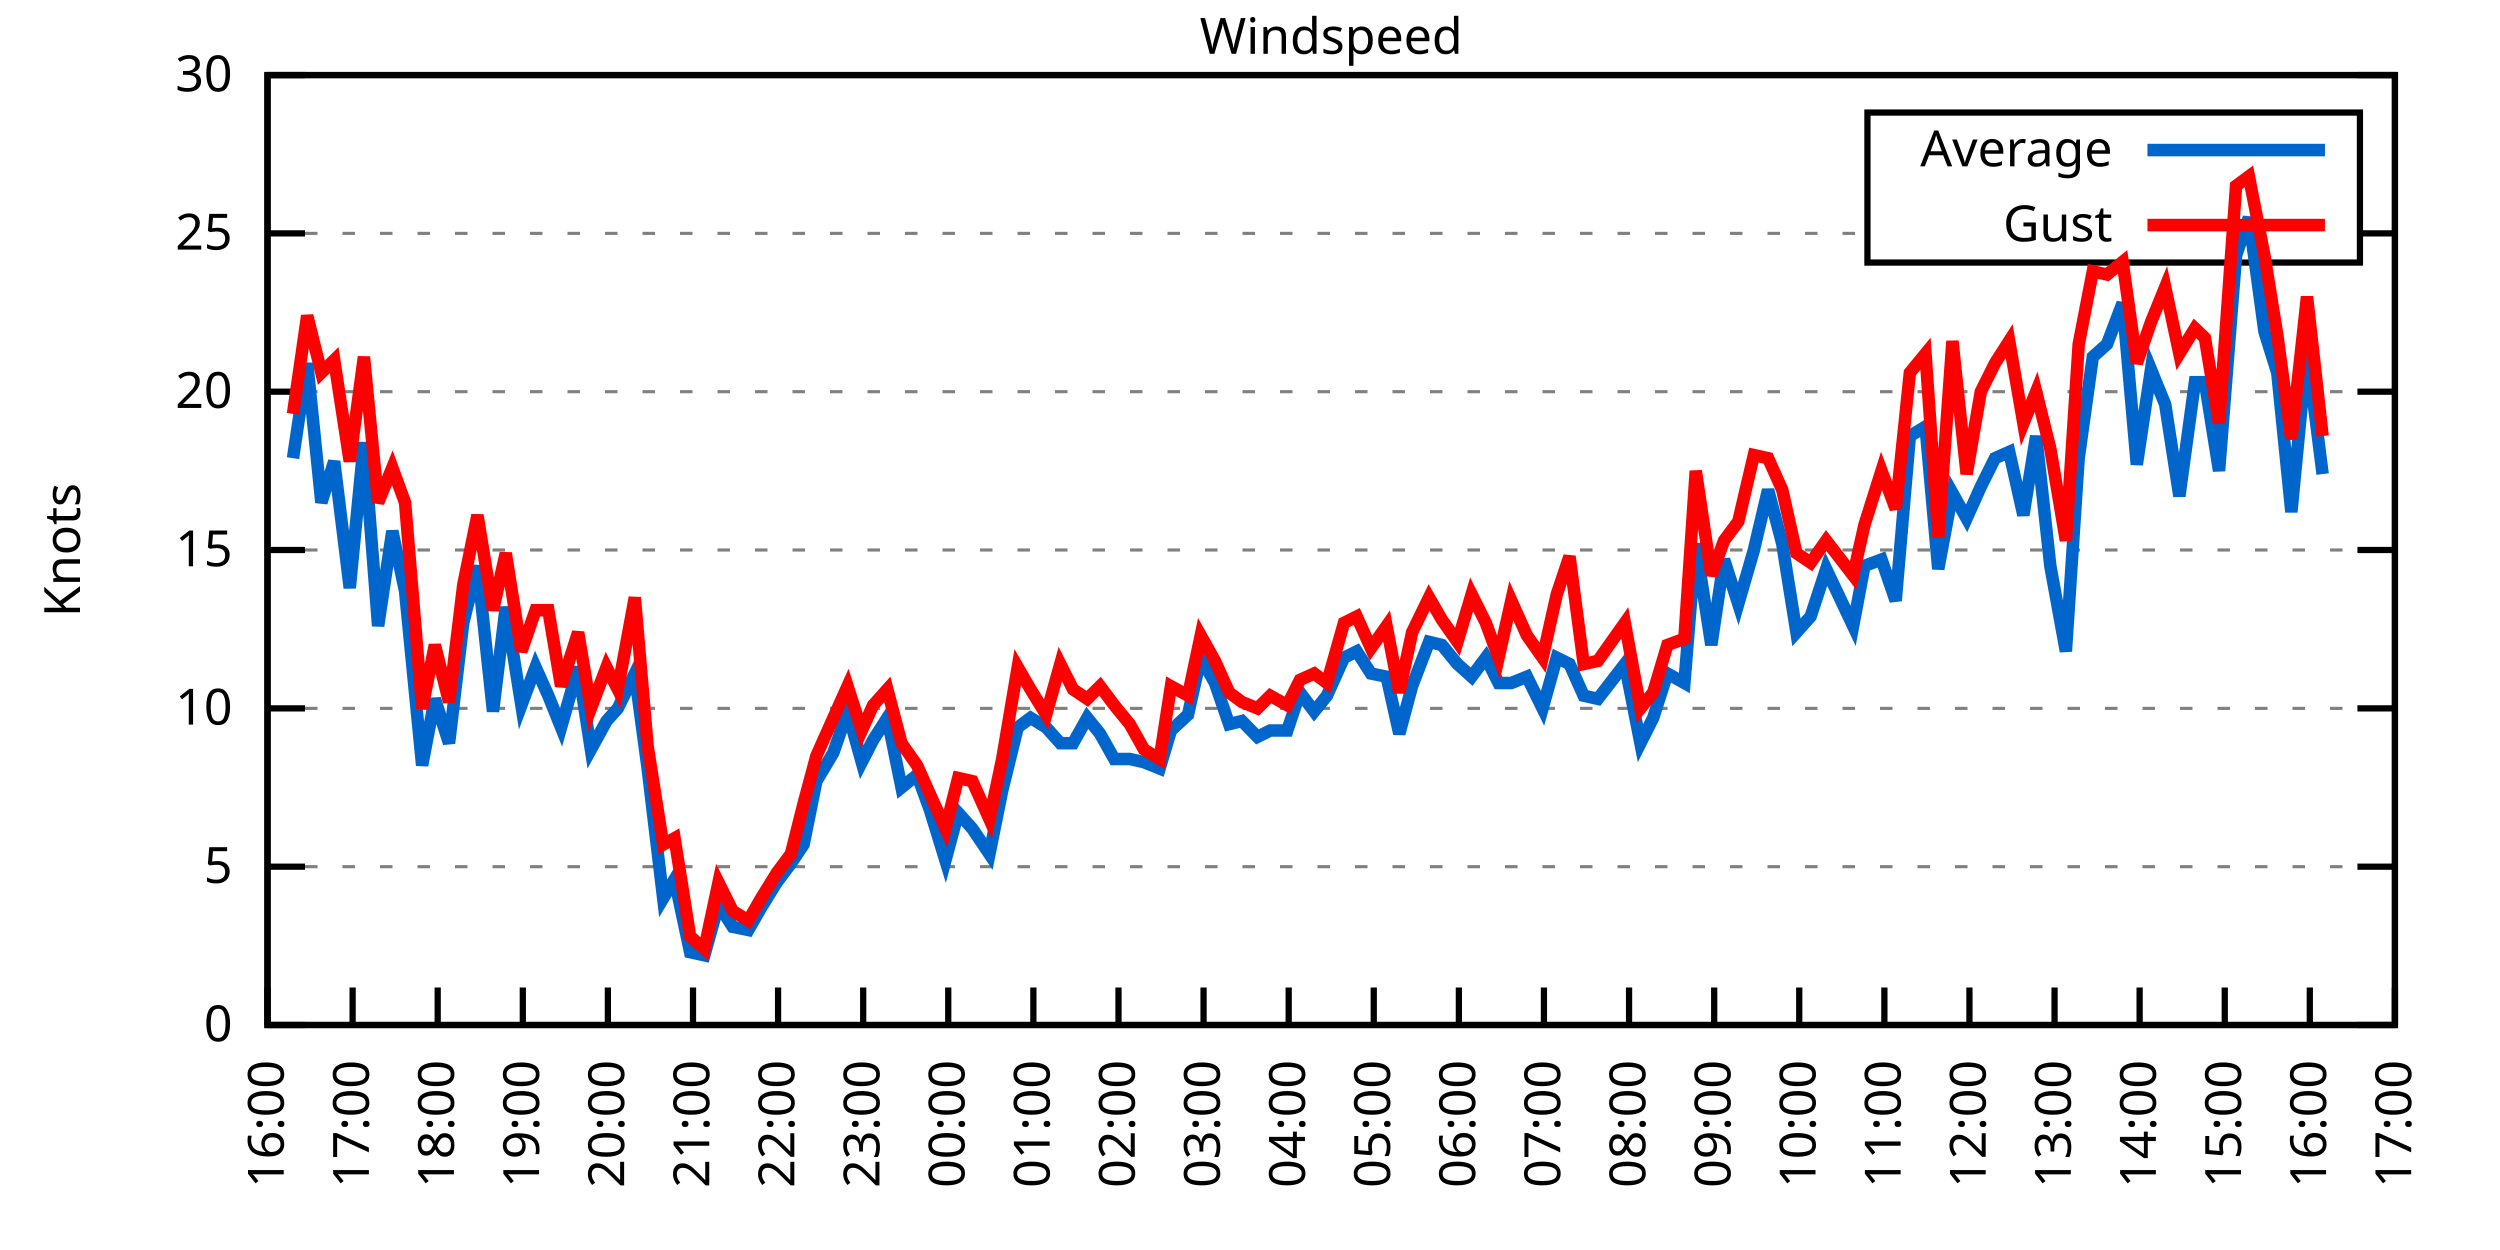
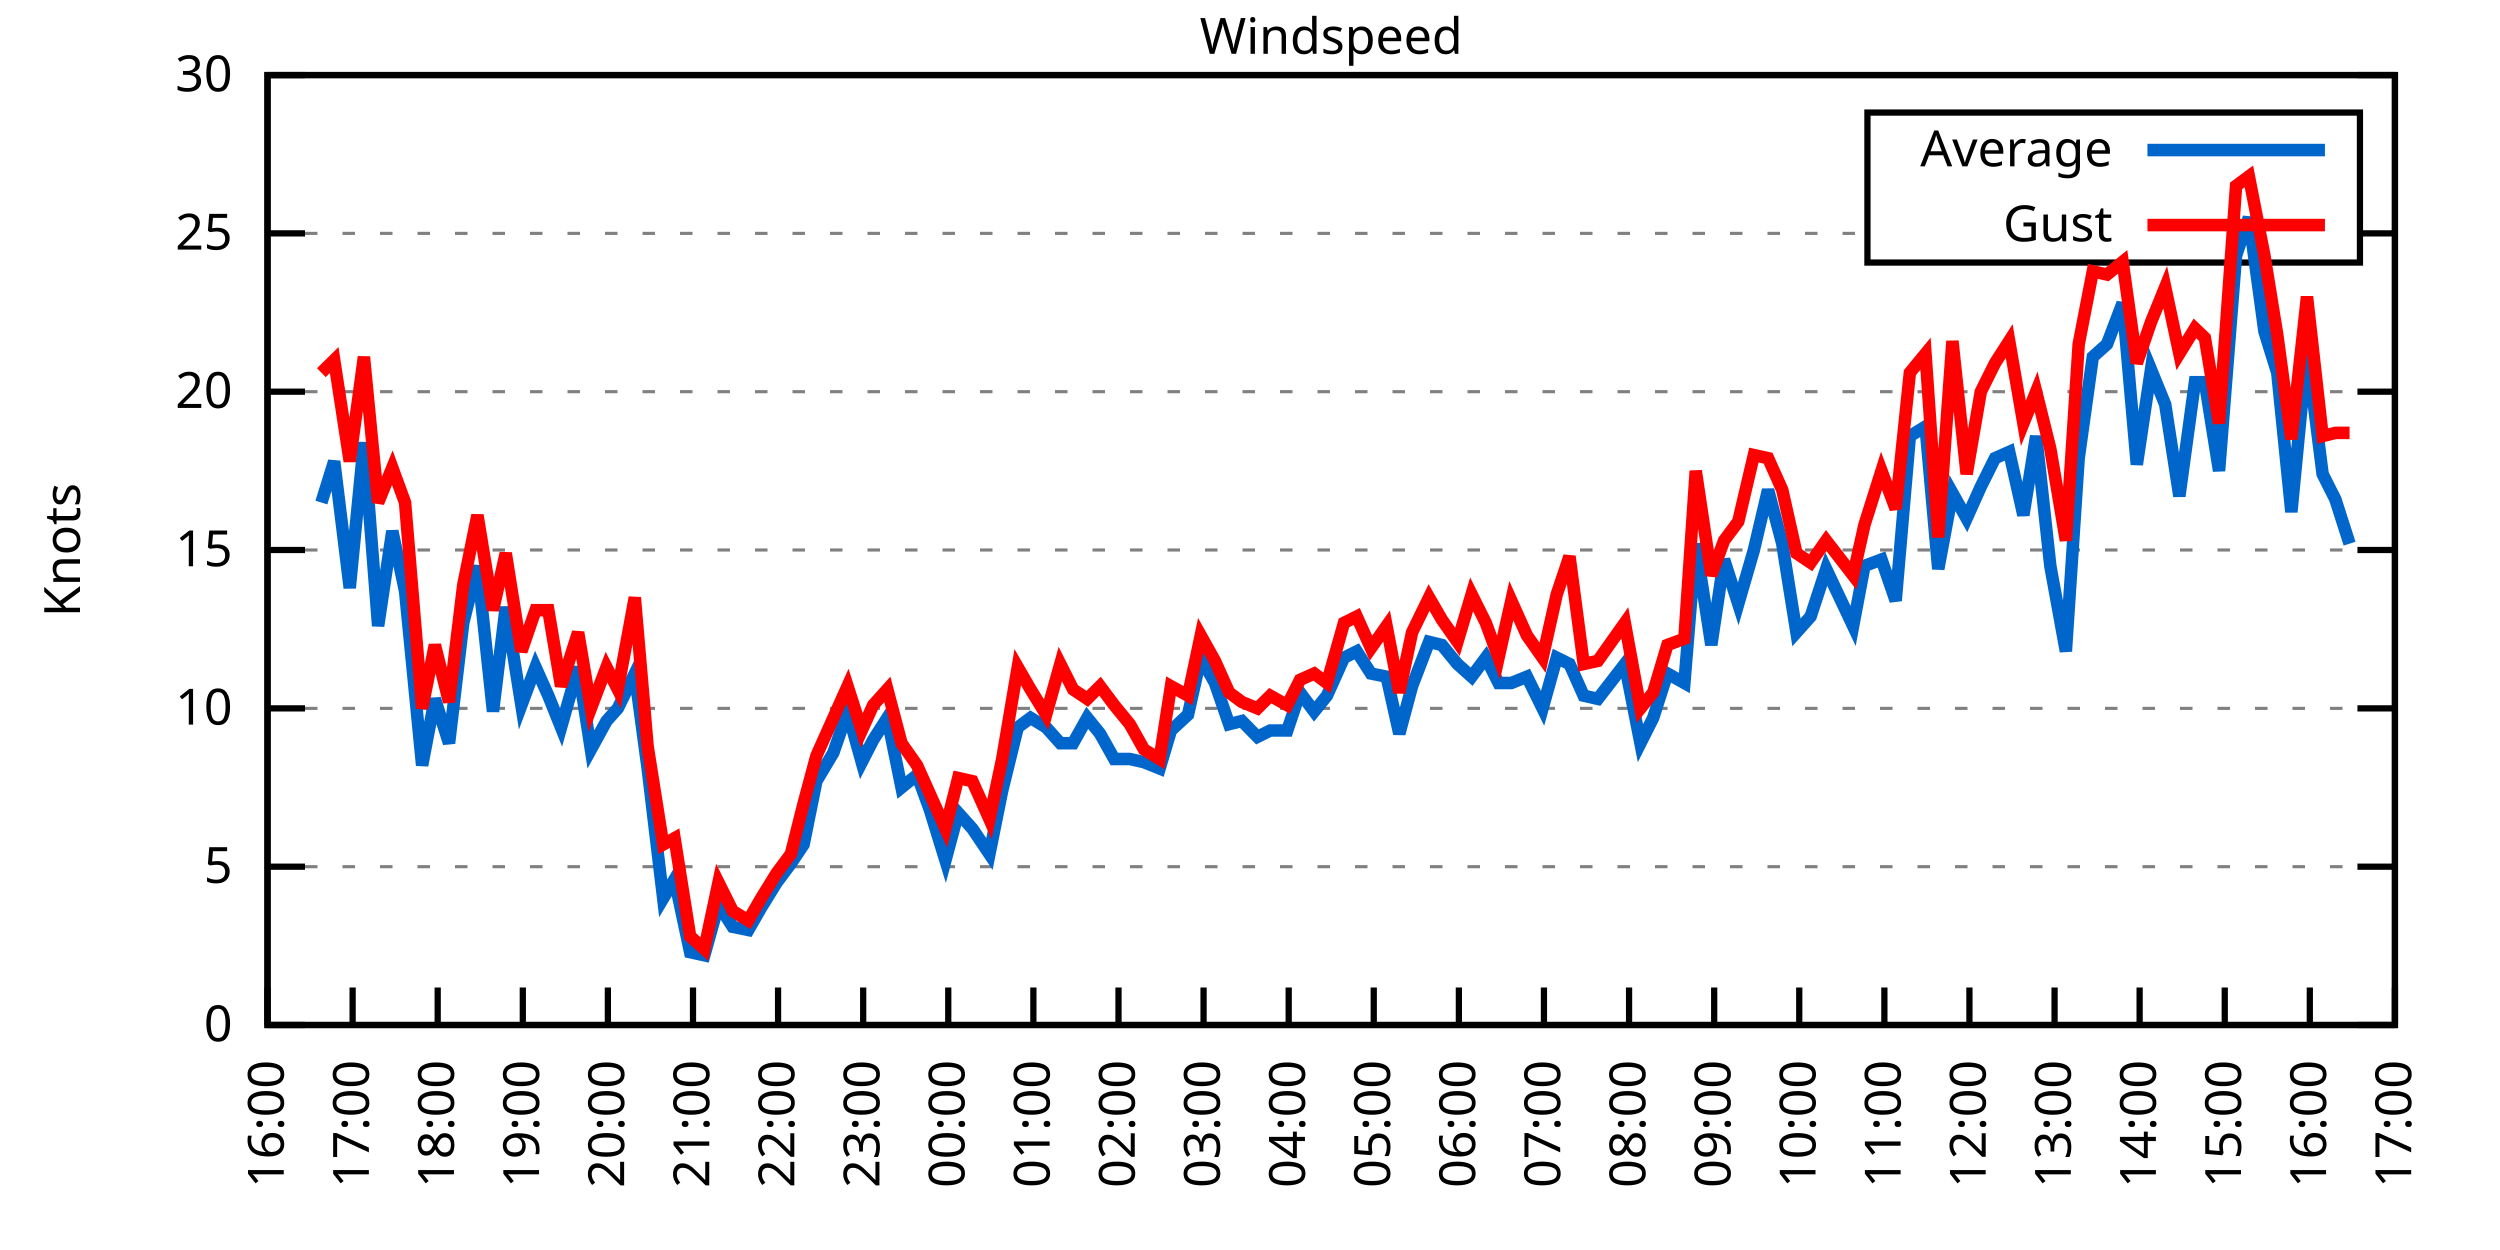
<svg xmlns="http://www.w3.org/2000/svg" xmlns:xlink="http://www.w3.org/1999/xlink" width="400" height="200" viewBox="0 0 400 200">
  <g id="gnuplot_canvas">
    <rect x="0" y="0" width="400" height="200" fill="none" />
    <defs>
      <circle id="gpDot" r="0.5" stroke-width="0.5" stroke="currentColor" />
      <path id="gpPt0" stroke-width="0.333" stroke="currentColor" d="M-1,0 h2 M0,-1 v2" />
      <path id="gpPt1" stroke-width="0.333" stroke="currentColor" d="M-1,-1 L1,1 M1,-1 L-1,1" />
      <path id="gpPt2" stroke-width="0.333" stroke="currentColor" d="M-1,0 L1,0 M0,-1 L0,1 M-1,-1 L1,1 M-1,1 L1,-1" />
      <rect id="gpPt3" stroke-width="0.333" stroke="currentColor" x="-1" y="-1" width="2" height="2" />
      <rect id="gpPt4" stroke-width="0.333" stroke="currentColor" fill="currentColor" x="-1" y="-1" width="2" height="2" />
      <circle id="gpPt5" stroke-width="0.333" stroke="currentColor" cx="0" cy="0" r="1" />
      <use xlink:href="#gpPt5" id="gpPt6" fill="currentColor" stroke="none" />
      <path id="gpPt7" stroke-width="0.333" stroke="currentColor" d="M0,-1.33 L-1.33,0.67 L1.33,0.67 z" />
      <use xlink:href="#gpPt7" id="gpPt8" fill="currentColor" stroke="none" />
      <use xlink:href="#gpPt7" id="gpPt9" stroke="currentColor" transform="rotate(180)" />
      <use xlink:href="#gpPt9" id="gpPt10" fill="currentColor" stroke="none" />
      <use xlink:href="#gpPt3" id="gpPt11" stroke="currentColor" transform="rotate(45)" />
      <use xlink:href="#gpPt11" id="gpPt12" fill="currentColor" stroke="none" />
      <path id="gpPt13" stroke-width="0.333" stroke="currentColor" d="M0,1.330 L1.265,0.411 L0.782,-1.067 L-0.782,-1.076 L-1.265,0.411 z" />
      <use xlink:href="#gpPt13" id="gpPt14" fill="currentColor" stroke="none" />
      <filter id="textbox" filterUnits="objectBoundingBox" x="0" y="0" height="1" width="1">
        <feFlood flood-color="white" flood-opacity="1" result="bgnd" />
        <feComposite in="SourceGraphic" in2="bgnd" operator="atop" />
      </filter>
      <filter id="greybox" filterUnits="objectBoundingBox" x="0" y="0" height="1" width="1">
        <feFlood flood-color="lightgrey" flood-opacity="1" result="grey" />
        <feComposite in="SourceGraphic" in2="grey" operator="atop" />
      </filter>
    </defs>
    <g fill="none" color="white" stroke="currentColor" stroke-width="1.00" stroke-linecap="butt" stroke-linejoin="miter">
</g>
    <g fill="none" color="black" stroke="currentColor" stroke-width="1.00" stroke-linecap="butt" stroke-linejoin="miter">
      <g stroke="none" shape-rendering="crispEdges">
        <polygon fill="rgb(255, 255, 255)" points="42.80,164.00 383.18,164.00 383.18,12.02 42.80,12.02 " />
      </g>
    </g>
    <g fill="none" color="black" stroke="currentColor" stroke-width="1.00" stroke-linecap="butt" stroke-linejoin="miter">
</g>
    <g fill="none" color="black" stroke="black" stroke-width="0.50" stroke-linecap="butt" stroke-linejoin="miter">
</g>
    <g fill="none" color="gray" stroke="currentColor" stroke-width="0.50" stroke-linecap="butt" stroke-linejoin="miter">
      <path stroke="gray" stroke-dasharray="2,4" class="gridline" d="M42.80,164.00 L383.19,164.00  " />
    </g>
    <g fill="none" color="gray" stroke="gray" stroke-width="1.00" stroke-linecap="butt" stroke-linejoin="miter">
</g>
    <g fill="none" color="black" stroke="currentColor" stroke-width="1.00" stroke-linecap="butt" stroke-linejoin="miter">
      <path stroke="black" d="M42.80,164.00 L48.80,164.00 M383.19,164.00 L377.19,164.00  " />
      <g transform="translate(37.20,166.60)" stroke="none" fill="black" font-family="Sans" font-size="8.00" text-anchor="end">
        <text>
          <tspan font-family="Sans"> 0</tspan>
        </text>
      </g>
    </g>
    <g fill="none" color="black" stroke="currentColor" stroke-width="1.00" stroke-linecap="butt" stroke-linejoin="miter">
</g>
    <g fill="none" color="black" stroke="black" stroke-width="0.50" stroke-linecap="butt" stroke-linejoin="miter">
</g>
    <g fill="none" color="gray" stroke="currentColor" stroke-width="0.50" stroke-linecap="butt" stroke-linejoin="miter">
      <path stroke="gray" stroke-dasharray="2,4" class="gridline" d="M42.80,138.67 L383.19,138.67  " />
    </g>
    <g fill="none" color="gray" stroke="gray" stroke-width="1.00" stroke-linecap="butt" stroke-linejoin="miter">
</g>
    <g fill="none" color="black" stroke="currentColor" stroke-width="1.00" stroke-linecap="butt" stroke-linejoin="miter">
      <path stroke="black" d="M42.80,138.67 L48.80,138.67 M383.19,138.67 L377.19,138.67  " />
      <g transform="translate(37.20,141.27)" stroke="none" fill="black" font-family="Sans" font-size="8.00" text-anchor="end">
        <text>
          <tspan font-family="Sans"> 5</tspan>
        </text>
      </g>
    </g>
    <g fill="none" color="black" stroke="currentColor" stroke-width="1.00" stroke-linecap="butt" stroke-linejoin="miter">
</g>
    <g fill="none" color="black" stroke="black" stroke-width="0.50" stroke-linecap="butt" stroke-linejoin="miter">
</g>
    <g fill="none" color="gray" stroke="currentColor" stroke-width="0.50" stroke-linecap="butt" stroke-linejoin="miter">
      <path stroke="gray" stroke-dasharray="2,4" class="gridline" d="M42.80,113.34 L383.19,113.34  " />
    </g>
    <g fill="none" color="gray" stroke="gray" stroke-width="1.00" stroke-linecap="butt" stroke-linejoin="miter">
</g>
    <g fill="none" color="black" stroke="currentColor" stroke-width="1.00" stroke-linecap="butt" stroke-linejoin="miter">
      <path stroke="black" d="M42.80,113.34 L48.80,113.34 M383.19,113.34 L377.19,113.34  " />
      <g transform="translate(37.20,115.94)" stroke="none" fill="black" font-family="Sans" font-size="8.00" text-anchor="end">
        <text>
          <tspan font-family="Sans"> 10</tspan>
        </text>
      </g>
    </g>
    <g fill="none" color="black" stroke="currentColor" stroke-width="1.00" stroke-linecap="butt" stroke-linejoin="miter">
</g>
    <g fill="none" color="black" stroke="black" stroke-width="0.50" stroke-linecap="butt" stroke-linejoin="miter">
</g>
    <g fill="none" color="gray" stroke="currentColor" stroke-width="0.50" stroke-linecap="butt" stroke-linejoin="miter">
      <path stroke="gray" stroke-dasharray="2,4" class="gridline" d="M42.80,88.00 L383.19,88.00  " />
    </g>
    <g fill="none" color="gray" stroke="gray" stroke-width="1.00" stroke-linecap="butt" stroke-linejoin="miter">
</g>
    <g fill="none" color="black" stroke="currentColor" stroke-width="1.00" stroke-linecap="butt" stroke-linejoin="miter">
      <path stroke="black" d="M42.80,88.00 L48.80,88.00 M383.19,88.00 L377.19,88.00  " />
      <g transform="translate(37.20,90.60)" stroke="none" fill="black" font-family="Sans" font-size="8.00" text-anchor="end">
        <text>
          <tspan font-family="Sans"> 15</tspan>
        </text>
      </g>
    </g>
    <g fill="none" color="black" stroke="currentColor" stroke-width="1.00" stroke-linecap="butt" stroke-linejoin="miter">
</g>
    <g fill="none" color="black" stroke="black" stroke-width="0.50" stroke-linecap="butt" stroke-linejoin="miter">
</g>
    <g fill="none" color="gray" stroke="currentColor" stroke-width="0.50" stroke-linecap="butt" stroke-linejoin="miter">
      <path stroke="gray" stroke-dasharray="2,4" class="gridline" d="M42.80,62.67 L383.19,62.67  " />
    </g>
    <g fill="none" color="gray" stroke="gray" stroke-width="1.00" stroke-linecap="butt" stroke-linejoin="miter">
</g>
    <g fill="none" color="black" stroke="currentColor" stroke-width="1.00" stroke-linecap="butt" stroke-linejoin="miter">
      <path stroke="black" d="M42.80,62.67 L48.80,62.67 M383.19,62.67 L377.19,62.67  " />
      <g transform="translate(37.20,65.27)" stroke="none" fill="black" font-family="Sans" font-size="8.00" text-anchor="end">
        <text>
          <tspan font-family="Sans"> 20</tspan>
        </text>
      </g>
    </g>
    <g fill="none" color="black" stroke="currentColor" stroke-width="1.00" stroke-linecap="butt" stroke-linejoin="miter">
</g>
    <g fill="none" color="black" stroke="black" stroke-width="0.50" stroke-linecap="butt" stroke-linejoin="miter">
</g>
    <g fill="none" color="gray" stroke="currentColor" stroke-width="0.50" stroke-linecap="butt" stroke-linejoin="miter">
      <path stroke="gray" stroke-dasharray="2,4" class="gridline" d="M42.80,37.34 L298.79,37.34 M377.59,37.34 L383.19,37.34  " />
    </g>
    <g fill="none" color="gray" stroke="gray" stroke-width="1.00" stroke-linecap="butt" stroke-linejoin="miter">
</g>
    <g fill="none" color="black" stroke="currentColor" stroke-width="1.00" stroke-linecap="butt" stroke-linejoin="miter">
      <path stroke="black" d="M42.80,37.34 L48.80,37.34 M383.19,37.34 L377.19,37.34  " />
      <g transform="translate(37.20,39.94)" stroke="none" fill="black" font-family="Sans" font-size="8.00" text-anchor="end">
        <text>
          <tspan font-family="Sans"> 25</tspan>
        </text>
      </g>
    </g>
    <g fill="none" color="black" stroke="currentColor" stroke-width="1.00" stroke-linecap="butt" stroke-linejoin="miter">
</g>
    <g fill="none" color="black" stroke="black" stroke-width="0.50" stroke-linecap="butt" stroke-linejoin="miter">
</g>
    <g fill="none" color="gray" stroke="currentColor" stroke-width="0.50" stroke-linecap="butt" stroke-linejoin="miter">
      <path stroke="gray" stroke-dasharray="2,4" class="gridline" d="M42.80,12.01 L383.19,12.01  " />
    </g>
    <g fill="none" color="gray" stroke="gray" stroke-width="1.00" stroke-linecap="butt" stroke-linejoin="miter">
</g>
    <g fill="none" color="black" stroke="currentColor" stroke-width="1.00" stroke-linecap="butt" stroke-linejoin="miter">
      <path stroke="black" d="M42.80,12.01 L48.80,12.01 M383.19,12.01 L377.19,12.01  " />
      <g transform="translate(37.20,14.61)" stroke="none" fill="black" font-family="Sans" font-size="8.00" text-anchor="end">
        <text>
          <tspan font-family="Sans"> 30</tspan>
        </text>
      </g>
    </g>
    <g fill="none" color="black" stroke="currentColor" stroke-width="1.00" stroke-linecap="butt" stroke-linejoin="miter">
      <path stroke="black" d="M42.80,164.00 L42.80,158.00  " />
      <g transform="translate(45.40,169.60) rotate(270.00)" stroke="none" fill="black" font-family="Sans" font-size="8.00" text-anchor="end">
        <text>
          <tspan font-family="Sans">16:00</tspan>
        </text>
      </g>
    </g>
    <g fill="none" color="black" stroke="currentColor" stroke-width="1.00" stroke-linecap="butt" stroke-linejoin="miter">
      <path stroke="black" d="M56.42,164.00 L56.42,158.00  " />
      <g transform="translate(59.02,169.60) rotate(270.00)" stroke="none" fill="black" font-family="Sans" font-size="8.00" text-anchor="end">
        <text>
          <tspan font-family="Sans">17:00</tspan>
        </text>
      </g>
    </g>
    <g fill="none" color="black" stroke="currentColor" stroke-width="1.00" stroke-linecap="butt" stroke-linejoin="miter">
      <path stroke="black" d="M70.03,164.00 L70.03,158.00  " />
      <g transform="translate(72.63,169.60) rotate(270.00)" stroke="none" fill="black" font-family="Sans" font-size="8.00" text-anchor="end">
        <text>
          <tspan font-family="Sans">18:00</tspan>
        </text>
      </g>
    </g>
    <g fill="none" color="black" stroke="currentColor" stroke-width="1.00" stroke-linecap="butt" stroke-linejoin="miter">
      <path stroke="black" d="M83.65,164.00 L83.65,158.00  " />
      <g transform="translate(86.25,169.60) rotate(270.00)" stroke="none" fill="black" font-family="Sans" font-size="8.00" text-anchor="end">
        <text>
          <tspan font-family="Sans">19:00</tspan>
        </text>
      </g>
    </g>
    <g fill="none" color="black" stroke="currentColor" stroke-width="1.00" stroke-linecap="butt" stroke-linejoin="miter">
      <path stroke="black" d="M97.26,164.00 L97.26,158.00  " />
      <g transform="translate(99.86,169.60) rotate(270.00)" stroke="none" fill="black" font-family="Sans" font-size="8.00" text-anchor="end">
        <text>
          <tspan font-family="Sans">20:00</tspan>
        </text>
      </g>
    </g>
    <g fill="none" color="black" stroke="currentColor" stroke-width="1.00" stroke-linecap="butt" stroke-linejoin="miter">
      <path stroke="black" d="M110.88,164.00 L110.88,158.00  " />
      <g transform="translate(113.48,169.60) rotate(270.00)" stroke="none" fill="black" font-family="Sans" font-size="8.00" text-anchor="end">
        <text>
          <tspan font-family="Sans">21:00</tspan>
        </text>
      </g>
    </g>
    <g fill="none" color="black" stroke="currentColor" stroke-width="1.00" stroke-linecap="butt" stroke-linejoin="miter">
      <path stroke="black" d="M124.49,164.00 L124.49,158.00  " />
      <g transform="translate(127.09,169.60) rotate(270.00)" stroke="none" fill="black" font-family="Sans" font-size="8.00" text-anchor="end">
        <text>
          <tspan font-family="Sans">22:00</tspan>
        </text>
      </g>
    </g>
    <g fill="none" color="black" stroke="currentColor" stroke-width="1.00" stroke-linecap="butt" stroke-linejoin="miter">
      <path stroke="black" d="M138.11,164.00 L138.11,158.00  " />
      <g transform="translate(140.71,169.60) rotate(270.00)" stroke="none" fill="black" font-family="Sans" font-size="8.00" text-anchor="end">
        <text>
          <tspan font-family="Sans">23:00</tspan>
        </text>
      </g>
    </g>
    <g fill="none" color="black" stroke="currentColor" stroke-width="1.00" stroke-linecap="butt" stroke-linejoin="miter">
      <path stroke="black" d="M151.72,164.00 L151.72,158.00  " />
      <g transform="translate(154.32,169.60) rotate(270.00)" stroke="none" fill="black" font-family="Sans" font-size="8.00" text-anchor="end">
        <text>
          <tspan font-family="Sans">00:00</tspan>
        </text>
      </g>
    </g>
    <g fill="none" color="black" stroke="currentColor" stroke-width="1.00" stroke-linecap="butt" stroke-linejoin="miter">
      <path stroke="black" d="M165.34,164.00 L165.34,158.00  " />
      <g transform="translate(167.94,169.60) rotate(270.00)" stroke="none" fill="black" font-family="Sans" font-size="8.00" text-anchor="end">
        <text>
          <tspan font-family="Sans">01:00</tspan>
        </text>
      </g>
    </g>
    <g fill="none" color="black" stroke="currentColor" stroke-width="1.00" stroke-linecap="butt" stroke-linejoin="miter">
      <path stroke="black" d="M178.96,164.00 L178.96,158.00  " />
      <g transform="translate(181.56,169.60) rotate(270.00)" stroke="none" fill="black" font-family="Sans" font-size="8.00" text-anchor="end">
        <text>
          <tspan font-family="Sans">02:00</tspan>
        </text>
      </g>
    </g>
    <g fill="none" color="black" stroke="currentColor" stroke-width="1.00" stroke-linecap="butt" stroke-linejoin="miter">
      <path stroke="black" d="M192.57,164.00 L192.57,158.00  " />
      <g transform="translate(195.17,169.60) rotate(270.00)" stroke="none" fill="black" font-family="Sans" font-size="8.00" text-anchor="end">
        <text>
          <tspan font-family="Sans">03:00</tspan>
        </text>
      </g>
    </g>
    <g fill="none" color="black" stroke="currentColor" stroke-width="1.00" stroke-linecap="butt" stroke-linejoin="miter">
      <path stroke="black" d="M206.19,164.00 L206.19,158.00  " />
      <g transform="translate(208.79,169.60) rotate(270.00)" stroke="none" fill="black" font-family="Sans" font-size="8.00" text-anchor="end">
        <text>
          <tspan font-family="Sans">04:00</tspan>
        </text>
      </g>
    </g>
    <g fill="none" color="black" stroke="currentColor" stroke-width="1.00" stroke-linecap="butt" stroke-linejoin="miter">
      <path stroke="black" d="M219.80,164.00 L219.80,158.00  " />
      <g transform="translate(222.40,169.60) rotate(270.00)" stroke="none" fill="black" font-family="Sans" font-size="8.00" text-anchor="end">
        <text>
          <tspan font-family="Sans">05:00</tspan>
        </text>
      </g>
    </g>
    <g fill="none" color="black" stroke="currentColor" stroke-width="1.00" stroke-linecap="butt" stroke-linejoin="miter">
      <path stroke="black" d="M233.42,164.00 L233.42,158.00  " />
      <g transform="translate(236.02,169.60) rotate(270.00)" stroke="none" fill="black" font-family="Sans" font-size="8.00" text-anchor="end">
        <text>
          <tspan font-family="Sans">06:00</tspan>
        </text>
      </g>
    </g>
    <g fill="none" color="black" stroke="currentColor" stroke-width="1.00" stroke-linecap="butt" stroke-linejoin="miter">
      <path stroke="black" d="M247.03,164.00 L247.03,158.00  " />
      <g transform="translate(249.63,169.60) rotate(270.00)" stroke="none" fill="black" font-family="Sans" font-size="8.00" text-anchor="end">
        <text>
          <tspan font-family="Sans">07:00</tspan>
        </text>
      </g>
    </g>
    <g fill="none" color="black" stroke="currentColor" stroke-width="1.00" stroke-linecap="butt" stroke-linejoin="miter">
      <path stroke="black" d="M260.65,164.00 L260.65,158.00  " />
      <g transform="translate(263.25,169.60) rotate(270.00)" stroke="none" fill="black" font-family="Sans" font-size="8.00" text-anchor="end">
        <text>
          <tspan font-family="Sans">08:00</tspan>
        </text>
      </g>
    </g>
    <g fill="none" color="black" stroke="currentColor" stroke-width="1.00" stroke-linecap="butt" stroke-linejoin="miter">
      <path stroke="black" d="M274.27,164.00 L274.27,158.00  " />
      <g transform="translate(276.87,169.60) rotate(270.00)" stroke="none" fill="black" font-family="Sans" font-size="8.00" text-anchor="end">
        <text>
          <tspan font-family="Sans">09:00</tspan>
        </text>
      </g>
    </g>
    <g fill="none" color="black" stroke="currentColor" stroke-width="1.00" stroke-linecap="butt" stroke-linejoin="miter">
      <path stroke="black" d="M287.88,164.00 L287.88,158.00  " />
      <g transform="translate(290.48,169.60) rotate(270.00)" stroke="none" fill="black" font-family="Sans" font-size="8.00" text-anchor="end">
        <text>
          <tspan font-family="Sans">10:00</tspan>
        </text>
      </g>
    </g>
    <g fill="none" color="black" stroke="currentColor" stroke-width="1.00" stroke-linecap="butt" stroke-linejoin="miter">
      <path stroke="black" d="M301.50,164.00 L301.50,158.00  " />
      <g transform="translate(304.10,169.60) rotate(270.00)" stroke="none" fill="black" font-family="Sans" font-size="8.00" text-anchor="end">
        <text>
          <tspan font-family="Sans">11:00</tspan>
        </text>
      </g>
    </g>
    <g fill="none" color="black" stroke="currentColor" stroke-width="1.00" stroke-linecap="butt" stroke-linejoin="miter">
      <path stroke="black" d="M315.11,164.00 L315.11,158.00  " />
      <g transform="translate(317.71,169.60) rotate(270.00)" stroke="none" fill="black" font-family="Sans" font-size="8.00" text-anchor="end">
        <text>
          <tspan font-family="Sans">12:00</tspan>
        </text>
      </g>
    </g>
    <g fill="none" color="black" stroke="currentColor" stroke-width="1.00" stroke-linecap="butt" stroke-linejoin="miter">
      <path stroke="black" d="M328.73,164.00 L328.73,158.00  " />
      <g transform="translate(331.33,169.60) rotate(270.00)" stroke="none" fill="black" font-family="Sans" font-size="8.00" text-anchor="end">
        <text>
          <tspan font-family="Sans">13:00</tspan>
        </text>
      </g>
    </g>
    <g fill="none" color="black" stroke="currentColor" stroke-width="1.00" stroke-linecap="butt" stroke-linejoin="miter">
      <path stroke="black" d="M342.34,164.00 L342.34,158.00  " />
      <g transform="translate(344.94,169.60) rotate(270.00)" stroke="none" fill="black" font-family="Sans" font-size="8.00" text-anchor="end">
        <text>
          <tspan font-family="Sans">14:00</tspan>
        </text>
      </g>
    </g>
    <g fill="none" color="black" stroke="currentColor" stroke-width="1.00" stroke-linecap="butt" stroke-linejoin="miter">
      <path stroke="black" d="M355.96,164.00 L355.96,158.00  " />
      <g transform="translate(358.56,169.60) rotate(270.00)" stroke="none" fill="black" font-family="Sans" font-size="8.00" text-anchor="end">
        <text>
          <tspan font-family="Sans">15:00</tspan>
        </text>
      </g>
    </g>
    <g fill="none" color="black" stroke="currentColor" stroke-width="1.00" stroke-linecap="butt" stroke-linejoin="miter">
      <path stroke="black" d="M369.57,164.00 L369.57,158.00  " />
      <g transform="translate(372.17,169.60) rotate(270.00)" stroke="none" fill="black" font-family="Sans" font-size="8.00" text-anchor="end">
        <text>
          <tspan font-family="Sans">16:00</tspan>
        </text>
      </g>
    </g>
    <g fill="none" color="black" stroke="currentColor" stroke-width="1.00" stroke-linecap="butt" stroke-linejoin="miter">
      <path stroke="black" d="M383.19,164.00 L383.19,158.00  " />
      <g transform="translate(385.79,169.60) rotate(270.00)" stroke="none" fill="black" font-family="Sans" font-size="8.00" text-anchor="end">
        <text>
          <tspan font-family="Sans">17:00</tspan>
        </text>
      </g>
    </g>
    <g fill="none" color="black" stroke="currentColor" stroke-width="1.00" stroke-linecap="butt" stroke-linejoin="miter">
</g>
    <g fill="none" color="black" stroke="currentColor" stroke-width="1.00" stroke-linecap="butt" stroke-linejoin="miter">
      <path stroke="black" d="M42.80,12.01 L42.80,164.00 L383.19,164.00 L383.19,12.01 L42.80,12.01 Z  " />
    </g>
    <g fill="none" color="black" stroke="currentColor" stroke-width="1.00" stroke-linecap="butt" stroke-linejoin="miter">
</g>
    <g fill="none" color="black" stroke="currentColor" stroke-width="1.00" stroke-linecap="butt" stroke-linejoin="miter">
      <path stroke="black" d="M298.79,42.01 L298.79,18.01 L377.59,18.01 L377.59,42.01 L298.79,42.01 Z  " />
    </g>
    <g id="Windspeed_plot_1">
      <g fill="none" color="white" stroke="black" stroke-width="2.00" stroke-linecap="butt" stroke-linejoin="miter">
</g>
      <g fill="none" color="black" stroke="currentColor" stroke-width="2.00" stroke-linecap="butt" stroke-linejoin="miter">
        <g transform="translate(337.99,26.61)" stroke="none" fill="black" font-family="Sans" font-size="8.00" text-anchor="end">
          <text>
            <tspan font-family="Sans">Average</tspan>
          </text>
        </g>
      </g>
      <g fill="none" color="black" stroke="currentColor" stroke-width="2.00" stroke-linecap="butt" stroke-linejoin="miter">
-         <path stroke="rgb(  0, 102, 204)" d="M343.59,24.01 L371.99,24.01 M46.88,73.31 L49.15,58.11 L51.42,80.41 L53.47,73.82 L55.96,94.08 L58.23,70.78   L60.50,100.16 L62.77,84.97 L64.81,94.59 L67.54,122.46 L69.58,111.82 L71.85,118.91 L74.12,99.66 L76.39,90.54   L78.88,113.84 L80.92,97.12 L83.42,112.83 L85.69,106.75 L87.73,111.31 L89.77,116.38 L92.50,106.75 L94.54,119.92   L97.04,115.36 L98.85,113.34 L101.57,107.76 L103.62,122.96 L106.11,143.73 L107.93,140.69 L110.42,152.35 L112.69,152.85   L114.96,144.75 L117.23,148.29 L119.73,148.80 L121.77,145.25 L124.27,141.20 L126.54,138.16 L128.58,135.12 L130.62,124.99   L133.34,120.43 L135.61,113.84 L137.88,121.95 L139.70,118.40 L141.97,114.86 L144.24,126.00 L146.73,123.98 L148.77,129.55   L151.27,137.66 L153.31,130.06 L155.58,132.59 L158.31,136.64 L160.35,126.51 L162.84,116.38 L164.89,114.86 L167.38,116.38   L169.65,118.91 L171.69,118.91 L173.96,114.86 L176.01,117.39 L178.28,121.44 L180.77,121.44 L183.04,121.95 L185.54,122.96   L187.35,116.88 L190.08,114.35 L192.12,105.23 L194.39,109.28 L196.66,115.87 L198.70,115.36 L201.19,117.90 L203.24,116.88   L205.96,116.88 L208.00,110.80 L210.27,113.84 L212.31,111.31 L215.04,105.23 L217.08,104.22 L219.35,107.76 L221.85,108.27   L223.89,117.39 L225.93,109.79 L228.65,102.70 L230.70,103.20 L233.19,106.24 L235.46,108.27 L237.73,105.23 L239.77,109.28   L241.81,109.28 L244.31,108.27 L246.81,113.34 L249.08,105.23 L251.12,106.24 L253.39,111.31 L255.66,111.82 L259.97,106.24   L262.47,118.91 L264.51,114.86 L266.78,107.76 L269.50,109.28 L271.32,86.99 L273.81,103.20 L275.85,89.52 L278.12,96.62   L280.62,88.00 L282.89,78.38 L285.16,86.99 L287.43,101.18 L289.70,98.64 L292.19,91.04 L296.50,100.16 L298.32,90.54   L301.04,89.52 L303.31,96.11 L305.58,69.77 L308.08,68.25 L310.12,91.04 L312.39,78.89 L314.66,82.94 L316.93,77.87   L319.20,73.31 L321.47,72.30 L323.74,82.43 L325.78,69.77 L328.05,90.54 L330.54,104.22 L332.59,73.31 L334.85,57.10   L337.12,55.07 L339.62,48.49 L341.89,74.33 L344.16,59.13 L346.43,64.70 L348.70,79.39 L351.19,61.15 L352.78,61.15   L355.05,75.34 L357.77,40.89 L359.82,34.81 L362.31,53.05 L364.36,59.63 L366.62,81.93 L369.12,56.09 L371.62,75.85    " />
+         <path stroke="rgb(  0, 102, 204)" d="M343.59,24.01 L371.99,24.01 M51.42,80.41 L53.47,73.82 L55.96,94.08 L58.23,70.78 L60.50,100.16 L62.77,84.97   L64.81,94.59 L67.54,122.46 L69.58,111.82 L71.85,118.91 L74.12,99.66 L76.39,90.54 L78.88,113.84 L80.92,97.12   L83.42,112.83 L85.69,106.75 L87.73,111.31 L89.77,116.38 L92.50,106.75 L94.54,119.92 L97.04,115.36 L98.85,113.34   L101.57,107.76 L103.62,122.96 L106.11,143.73 L107.93,140.69 L110.42,152.35 L112.69,152.85 L114.96,144.75 L117.23,148.29   L119.73,148.80 L121.77,145.25 L124.27,141.20 L126.54,138.16 L128.58,135.12 L130.62,124.99 L133.34,120.43 L135.61,113.84   L137.88,121.95 L139.70,118.40 L141.97,114.86 L144.24,126.00 L146.73,123.98 L148.77,129.55 L151.27,137.66 L153.31,130.06   L155.58,132.59 L158.31,136.64 L160.35,126.51 L162.84,116.38 L164.89,114.86 L167.38,116.38 L169.65,118.91 L171.69,118.91   L173.96,114.86 L176.01,117.39 L178.28,121.44 L180.77,121.44 L183.04,121.95 L185.54,122.96 L187.35,116.88 L190.08,114.35   L192.12,105.23 L194.39,109.28 L196.66,115.87 L198.70,115.36 L201.19,117.90 L203.24,116.88 L205.96,116.88 L208.00,110.80   L210.27,113.84 L212.31,111.31 L215.04,105.23 L217.08,104.22 L219.35,107.76 L221.85,108.27 L223.89,117.39 L225.93,109.79   L228.65,102.70 L230.70,103.20 L233.19,106.24 L235.46,108.27 L237.73,105.23 L239.77,109.28 L241.81,109.28 L244.31,108.27   L246.81,113.34 L249.08,105.23 L251.12,106.24 L253.39,111.31 L255.66,111.82 L259.97,106.24 L262.47,118.91 L264.51,114.86   L266.78,107.76 L269.50,109.28 L271.32,86.99 L273.81,103.20 L275.85,89.52 L278.12,96.62 L280.62,88.00 L282.89,78.38   L285.16,86.99 L287.43,101.18 L289.70,98.64 L292.19,91.04 L296.50,100.16 L298.32,90.54 L301.04,89.52 L303.31,96.11   L305.58,69.77 L308.08,68.25 L310.12,91.04 L312.39,78.89 L314.66,82.94 L316.93,77.87 L319.20,73.31 L321.47,72.30   L323.74,82.43 L325.78,69.77 L328.05,90.54 L330.54,104.22 L332.59,73.31 L334.85,57.10 L337.12,55.07 L339.62,48.49   L341.89,74.33 L344.16,59.13 L346.43,64.70 L348.70,79.39 L351.19,61.15 L352.78,61.15 L355.05,75.34 L357.77,40.89   L359.82,34.81 L362.31,53.05 L364.36,59.63 L366.62,81.93 L369.12,56.09 L371.62,75.85 L373.66,79.90 L375.93,86.99    " />
      </g>
    </g>
    <g id="Windspeed_plot_2">
      <g fill="none" color="black" stroke="currentColor" stroke-width="2.00" stroke-linecap="butt" stroke-linejoin="miter">
        <g transform="translate(337.99,38.61)" stroke="none" fill="black" font-family="Sans" font-size="8.00" text-anchor="end">
          <text>
            <tspan font-family="Sans">Gust</tspan>
          </text>
        </g>
      </g>
      <g fill="none" color="black" stroke="currentColor" stroke-width="2.00" stroke-linecap="butt" stroke-linejoin="miter">
-         <path stroke="rgb(255,   0,   0)" d="M343.59,36.01 L371.99,36.01 M46.88,66.22 L49.15,50.51 L51.42,59.63 L53.47,57.61 L55.96,73.82 L58.23,57.10   L60.50,80.41 L62.77,74.83 L64.81,80.41 L67.54,113.34 L69.58,103.20 L71.85,112.32 L74.12,93.58 L76.39,82.43   L78.88,97.63 L80.92,88.51 L83.42,104.22 L85.69,97.63 L87.73,97.63 L89.77,109.79 L92.50,101.18 L94.54,113.34   L97.04,106.75 L98.85,110.30 L101.57,95.60 L103.62,119.42 L106.11,135.12 L107.93,134.11 L110.42,149.81 L112.69,151.84   L114.96,141.20 L117.23,145.76 L119.73,147.28 L121.77,143.73 L124.27,139.68 L126.54,136.64 L128.58,128.54 L130.62,120.94   L133.34,114.86 L135.61,109.79 L137.88,116.88 L139.70,112.83 L141.97,110.30 L144.24,118.91 L146.73,122.46 L148.77,127.02   L151.27,132.59 L153.31,124.48 L155.58,124.99 L158.31,131.07 L160.35,121.44 L162.84,106.75 L164.89,110.30 L167.38,114.35   L169.65,106.24 L171.69,110.30 L173.96,111.82 L176.01,109.79 L178.28,112.83 L180.77,115.87 L183.04,119.92 L185.54,121.44   L187.35,109.79 L190.08,111.31 L192.12,101.68 L194.39,105.74 L196.66,110.80 L198.70,112.32 L201.19,113.34 L203.24,111.31   L205.96,112.83 L208.00,108.78 L210.27,107.76 L212.31,109.28 L215.04,99.66 L217.08,98.64 L219.35,103.71 L221.85,100.16   L223.89,110.80 L225.93,101.18 L228.65,95.60 L230.70,99.15 L233.19,102.70 L235.46,95.10 L237.73,99.66 L239.77,105.23   L241.81,96.11 L244.31,101.68 L246.81,105.23 L249.08,95.10 L251.12,89.02 L253.39,106.24 L255.66,105.74 L259.97,99.66   L262.47,113.34 L264.51,110.80 L266.78,103.20 L269.50,102.19 L271.32,75.34 L273.81,92.06 L275.85,86.49 L278.12,83.45   L280.62,72.81 L282.89,73.31 L285.16,78.38 L287.43,88.51 L289.70,90.03 L292.19,86.49 L296.50,92.06 L298.32,83.95   L301.04,75.34 L303.31,81.42 L305.58,59.63 L308.08,56.59 L310.12,85.98 L312.39,54.57 L314.66,75.85 L316.93,62.67   L319.20,58.11 L321.47,54.57 L323.74,67.74 L325.78,62.67 L328.05,71.79 L330.54,86.49 L332.59,55.07 L334.85,43.42   L337.12,43.93 L339.62,41.90 L341.89,58.11 L344.16,51.53 L346.43,45.95 L348.70,56.59 L351.19,52.54 L352.78,54.06   L355.05,67.74 L357.77,29.74 L359.82,28.22 L362.31,40.89 L364.36,53.55 L366.62,70.27 L369.12,47.47 L371.62,69.77    " />
+         <path stroke="rgb(255,   0,   0)" d="M343.59,36.01 L371.99,36.01 M51.42,59.63 L53.47,57.61 L55.96,73.82 L58.23,57.10 L60.50,80.41 L62.77,74.83   L64.81,80.41 L67.54,113.34 L69.58,103.20 L71.85,112.32 L74.12,93.58 L76.39,82.43 L78.88,97.63 L80.92,88.51   L83.42,104.22 L85.69,97.63 L87.73,97.63 L89.77,109.79 L92.50,101.18 L94.54,113.34 L97.04,106.75 L98.85,110.30   L101.57,95.60 L103.62,119.42 L106.11,135.12 L107.93,134.11 L110.42,149.81 L112.69,151.84 L114.96,141.20 L117.23,145.76   L119.73,147.28 L121.77,143.73 L124.27,139.68 L126.54,136.64 L128.58,128.54 L130.62,120.94 L133.34,114.86 L135.61,109.79   L137.88,116.88 L139.70,112.83 L141.97,110.30 L144.24,118.91 L146.73,122.46 L148.77,127.02 L151.27,132.59 L153.31,124.48   L155.58,124.99 L158.31,131.07 L160.35,121.44 L162.84,106.75 L164.89,110.30 L167.38,114.35 L169.65,106.24 L171.69,110.30   L173.96,111.82 L176.01,109.79 L178.28,112.83 L180.77,115.87 L183.04,119.92 L185.54,121.44 L187.35,109.79 L190.08,111.31   L192.12,101.68 L194.39,105.74 L196.66,110.80 L198.70,112.32 L201.19,113.34 L203.24,111.31 L205.96,112.83 L208.00,108.78   L210.27,107.76 L212.31,109.28 L215.04,99.66 L217.08,98.64 L219.35,103.71 L221.85,100.16 L223.89,110.80 L225.93,101.18   L228.65,95.60 L230.70,99.15 L233.19,102.70 L235.46,95.10 L237.73,99.66 L239.77,105.23 L241.81,96.11 L244.31,101.68   L246.81,105.23 L249.08,95.10 L251.12,89.02 L253.39,106.24 L255.66,105.74 L259.97,99.66 L262.47,113.34 L264.51,110.80   L266.78,103.20 L269.50,102.19 L271.32,75.34 L273.81,92.06 L275.85,86.49 L278.12,83.45 L280.62,72.81 L282.89,73.31   L285.16,78.38 L287.43,88.51 L289.70,90.03 L292.19,86.49 L296.50,92.06 L298.32,83.95 L301.04,75.34 L303.31,81.42   L305.58,59.63 L308.08,56.59 L310.12,85.98 L312.39,54.57 L314.66,75.85 L316.93,62.67 L319.20,58.11 L321.47,54.57   L323.74,67.74 L325.78,62.67 L328.05,71.79 L330.54,86.49 L332.59,55.07 L334.85,43.42 L337.12,43.93 L339.62,41.90   L341.89,58.11 L344.16,51.53 L346.43,45.95 L348.70,56.59 L351.19,52.54 L352.78,54.06 L355.05,67.74 L357.77,29.74   L359.82,28.22 L362.31,40.89 L364.36,53.55 L366.62,70.27 L369.12,47.47 L371.62,69.77 L373.66,69.26 L375.93,69.26    " />
      </g>
    </g>
    <g fill="none" color="black" stroke="currentColor" stroke-width="2.00" stroke-linecap="butt" stroke-linejoin="miter">
</g>
    <g fill="none" color="black" stroke="black" stroke-width="1.00" stroke-linecap="butt" stroke-linejoin="miter">
</g>
    <g fill="none" color="black" stroke="currentColor" stroke-width="1.00" stroke-linecap="butt" stroke-linejoin="miter">
      <path stroke="black" d="M42.80,12.01 L42.80,164.00 L383.19,164.00 L383.19,12.01 L42.80,12.01 Z  " />
      <g transform="translate(12.80,88.01) rotate(270.00)" stroke="none" fill="black" font-family="Sans" font-size="8.00" text-anchor="middle">
        <text>
          <tspan font-family="Sans">Knots</tspan>
        </text>
      </g>
    </g>
    <g fill="none" color="black" stroke="currentColor" stroke-width="1.00" stroke-linecap="butt" stroke-linejoin="miter">
</g>
    <g fill="none" color="black" stroke="currentColor" stroke-width="1.00" stroke-linecap="butt" stroke-linejoin="miter">
      <g transform="translate(212.99,8.61)" stroke="none" fill="black" font-family="Sans" font-size="8.00" text-anchor="middle">
        <text>
          <tspan font-family="Sans">Windspeed</tspan>
        </text>
      </g>
    </g>
    <g fill="none" color="black" stroke="currentColor" stroke-width="1.00" stroke-linecap="butt" stroke-linejoin="miter">
</g>
  </g>
</svg>
